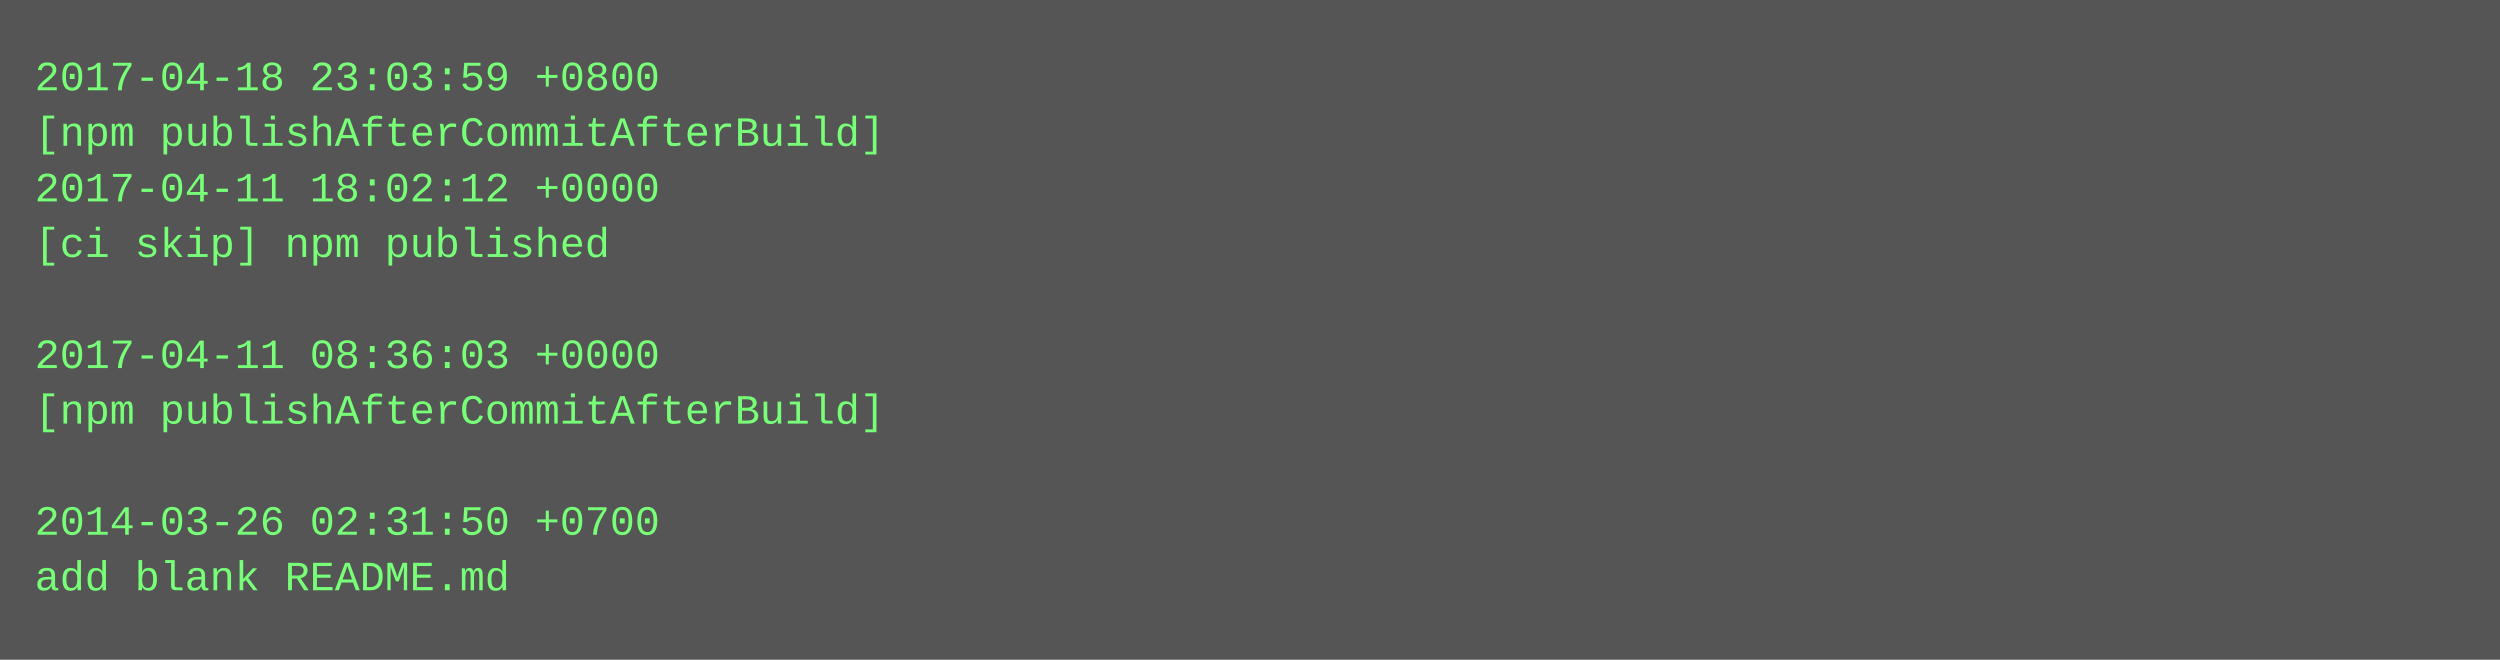
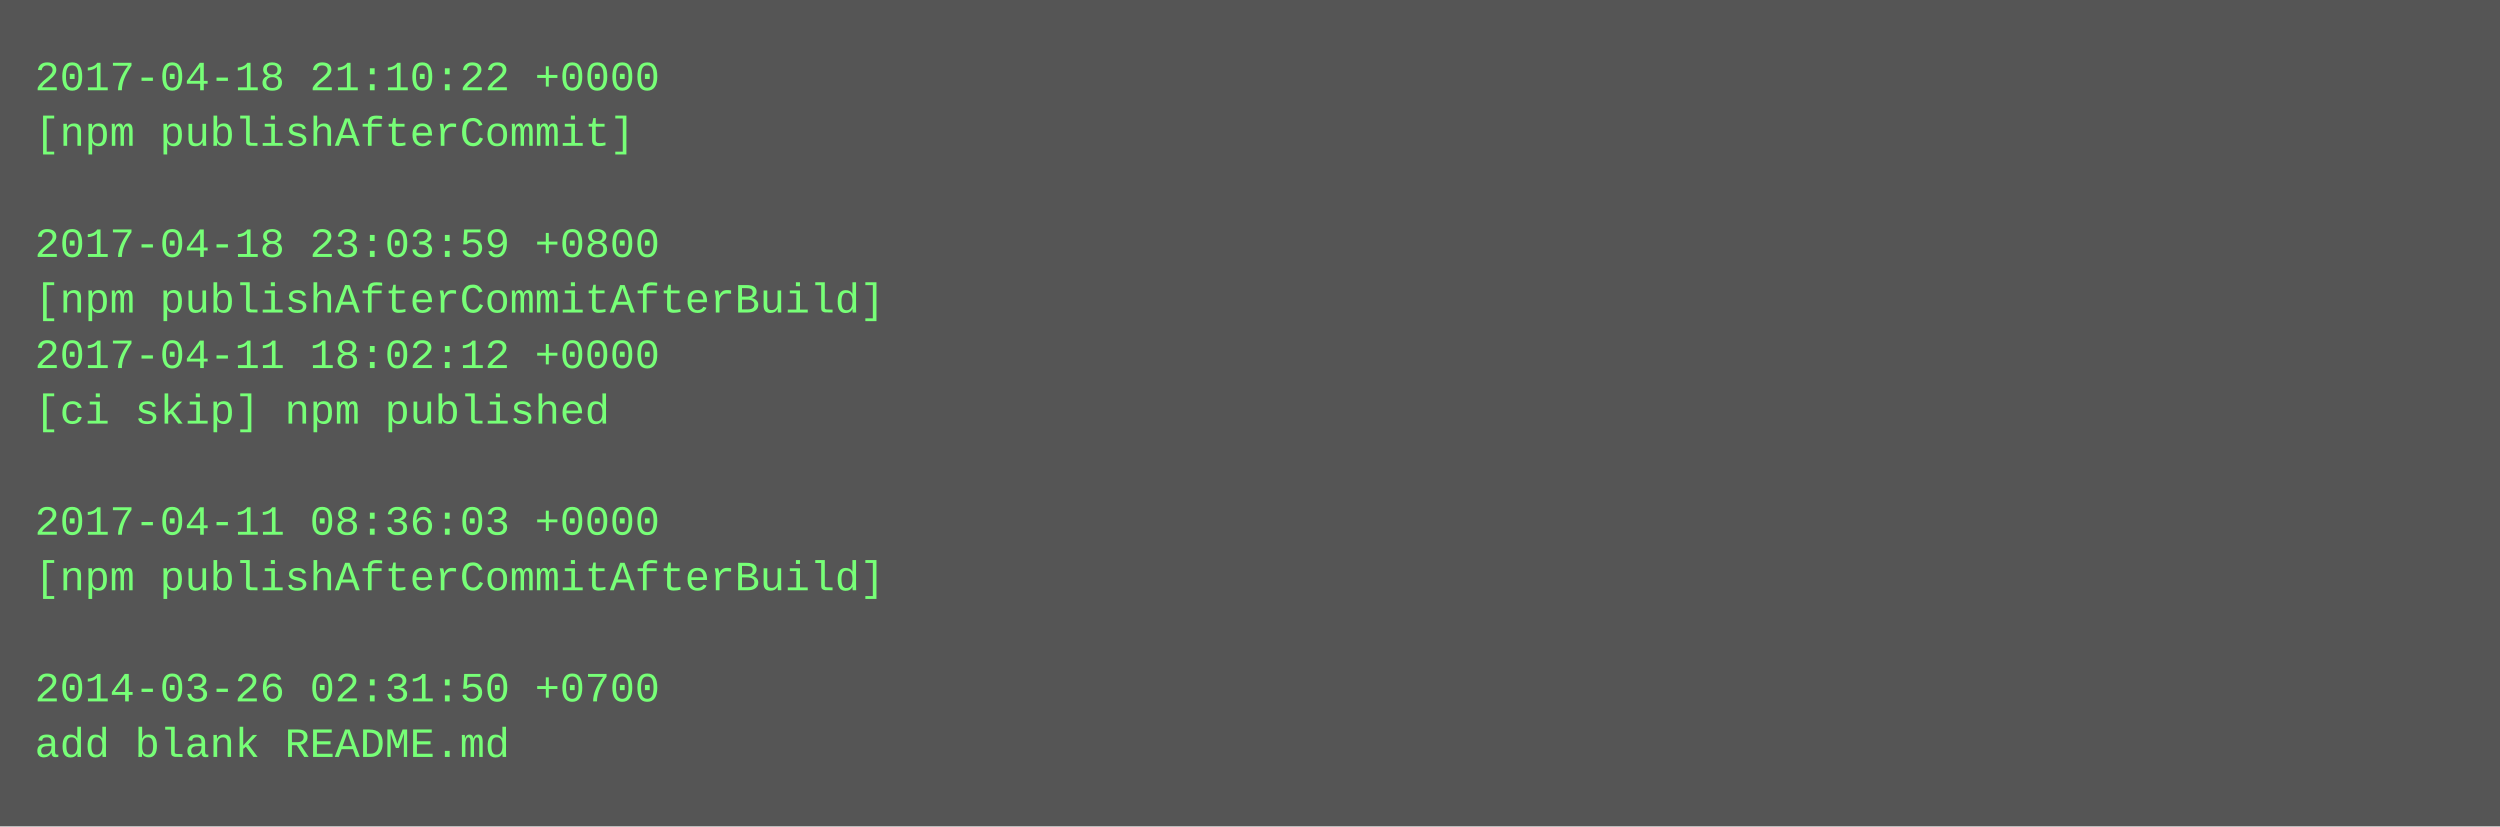
- <svg xmlns="http://www.w3.org/2000/svg" height="190" width="720">
-   <rect height="190" fill="#555" width="720" />
+ <svg xmlns="http://www.w3.org/2000/svg" height="238" width="720">
+   <rect height="238" fill="#555" width="720" />
  <text fill="#7f7" font-family="Courier New" font-size="12" xml:space="preserve">
-     <tspan x="10" y="26">2017-04-18 23:03:59 +0800</tspan>
-     <tspan x="10" y="42">[npm publishAfterCommitAfterBuild]</tspan>
-     <tspan x="10" y="58">2017-04-11 18:02:12 +0000</tspan>
-     <tspan x="10" y="74">[ci skip] npm published</tspan>
-     <tspan x="10" y="90" />
-     <tspan x="10" y="106">2017-04-11 08:36:03 +0000</tspan>
-     <tspan x="10" y="122">[npm publishAfterCommitAfterBuild]</tspan>
+     <tspan x="10" y="26">2017-04-18 21:10:22 +0000</tspan>
+     <tspan x="10" y="42">[npm publishAfterCommit]</tspan>
+     <tspan x="10" y="58" />
+     <tspan x="10" y="74">2017-04-18 23:03:59 +0800</tspan>
+     <tspan x="10" y="90">[npm publishAfterCommitAfterBuild]</tspan>
+     <tspan x="10" y="106">2017-04-11 18:02:12 +0000</tspan>
+     <tspan x="10" y="122">[ci skip] npm published</tspan>
    <tspan x="10" y="138" />
-     <tspan x="10" y="154">2014-03-26 02:31:50 +0700</tspan>
-     <tspan x="10" y="170">add blank README.md</tspan>
+     <tspan x="10" y="154">2017-04-11 08:36:03 +0000</tspan>
+     <tspan x="10" y="170">[npm publishAfterCommitAfterBuild]</tspan>
+     <tspan x="10" y="186" />
+     <tspan x="10" y="202">2014-03-26 02:31:50 +0700</tspan>
+     <tspan x="10" y="218">add blank README.md</tspan>
  </text>
</svg>
